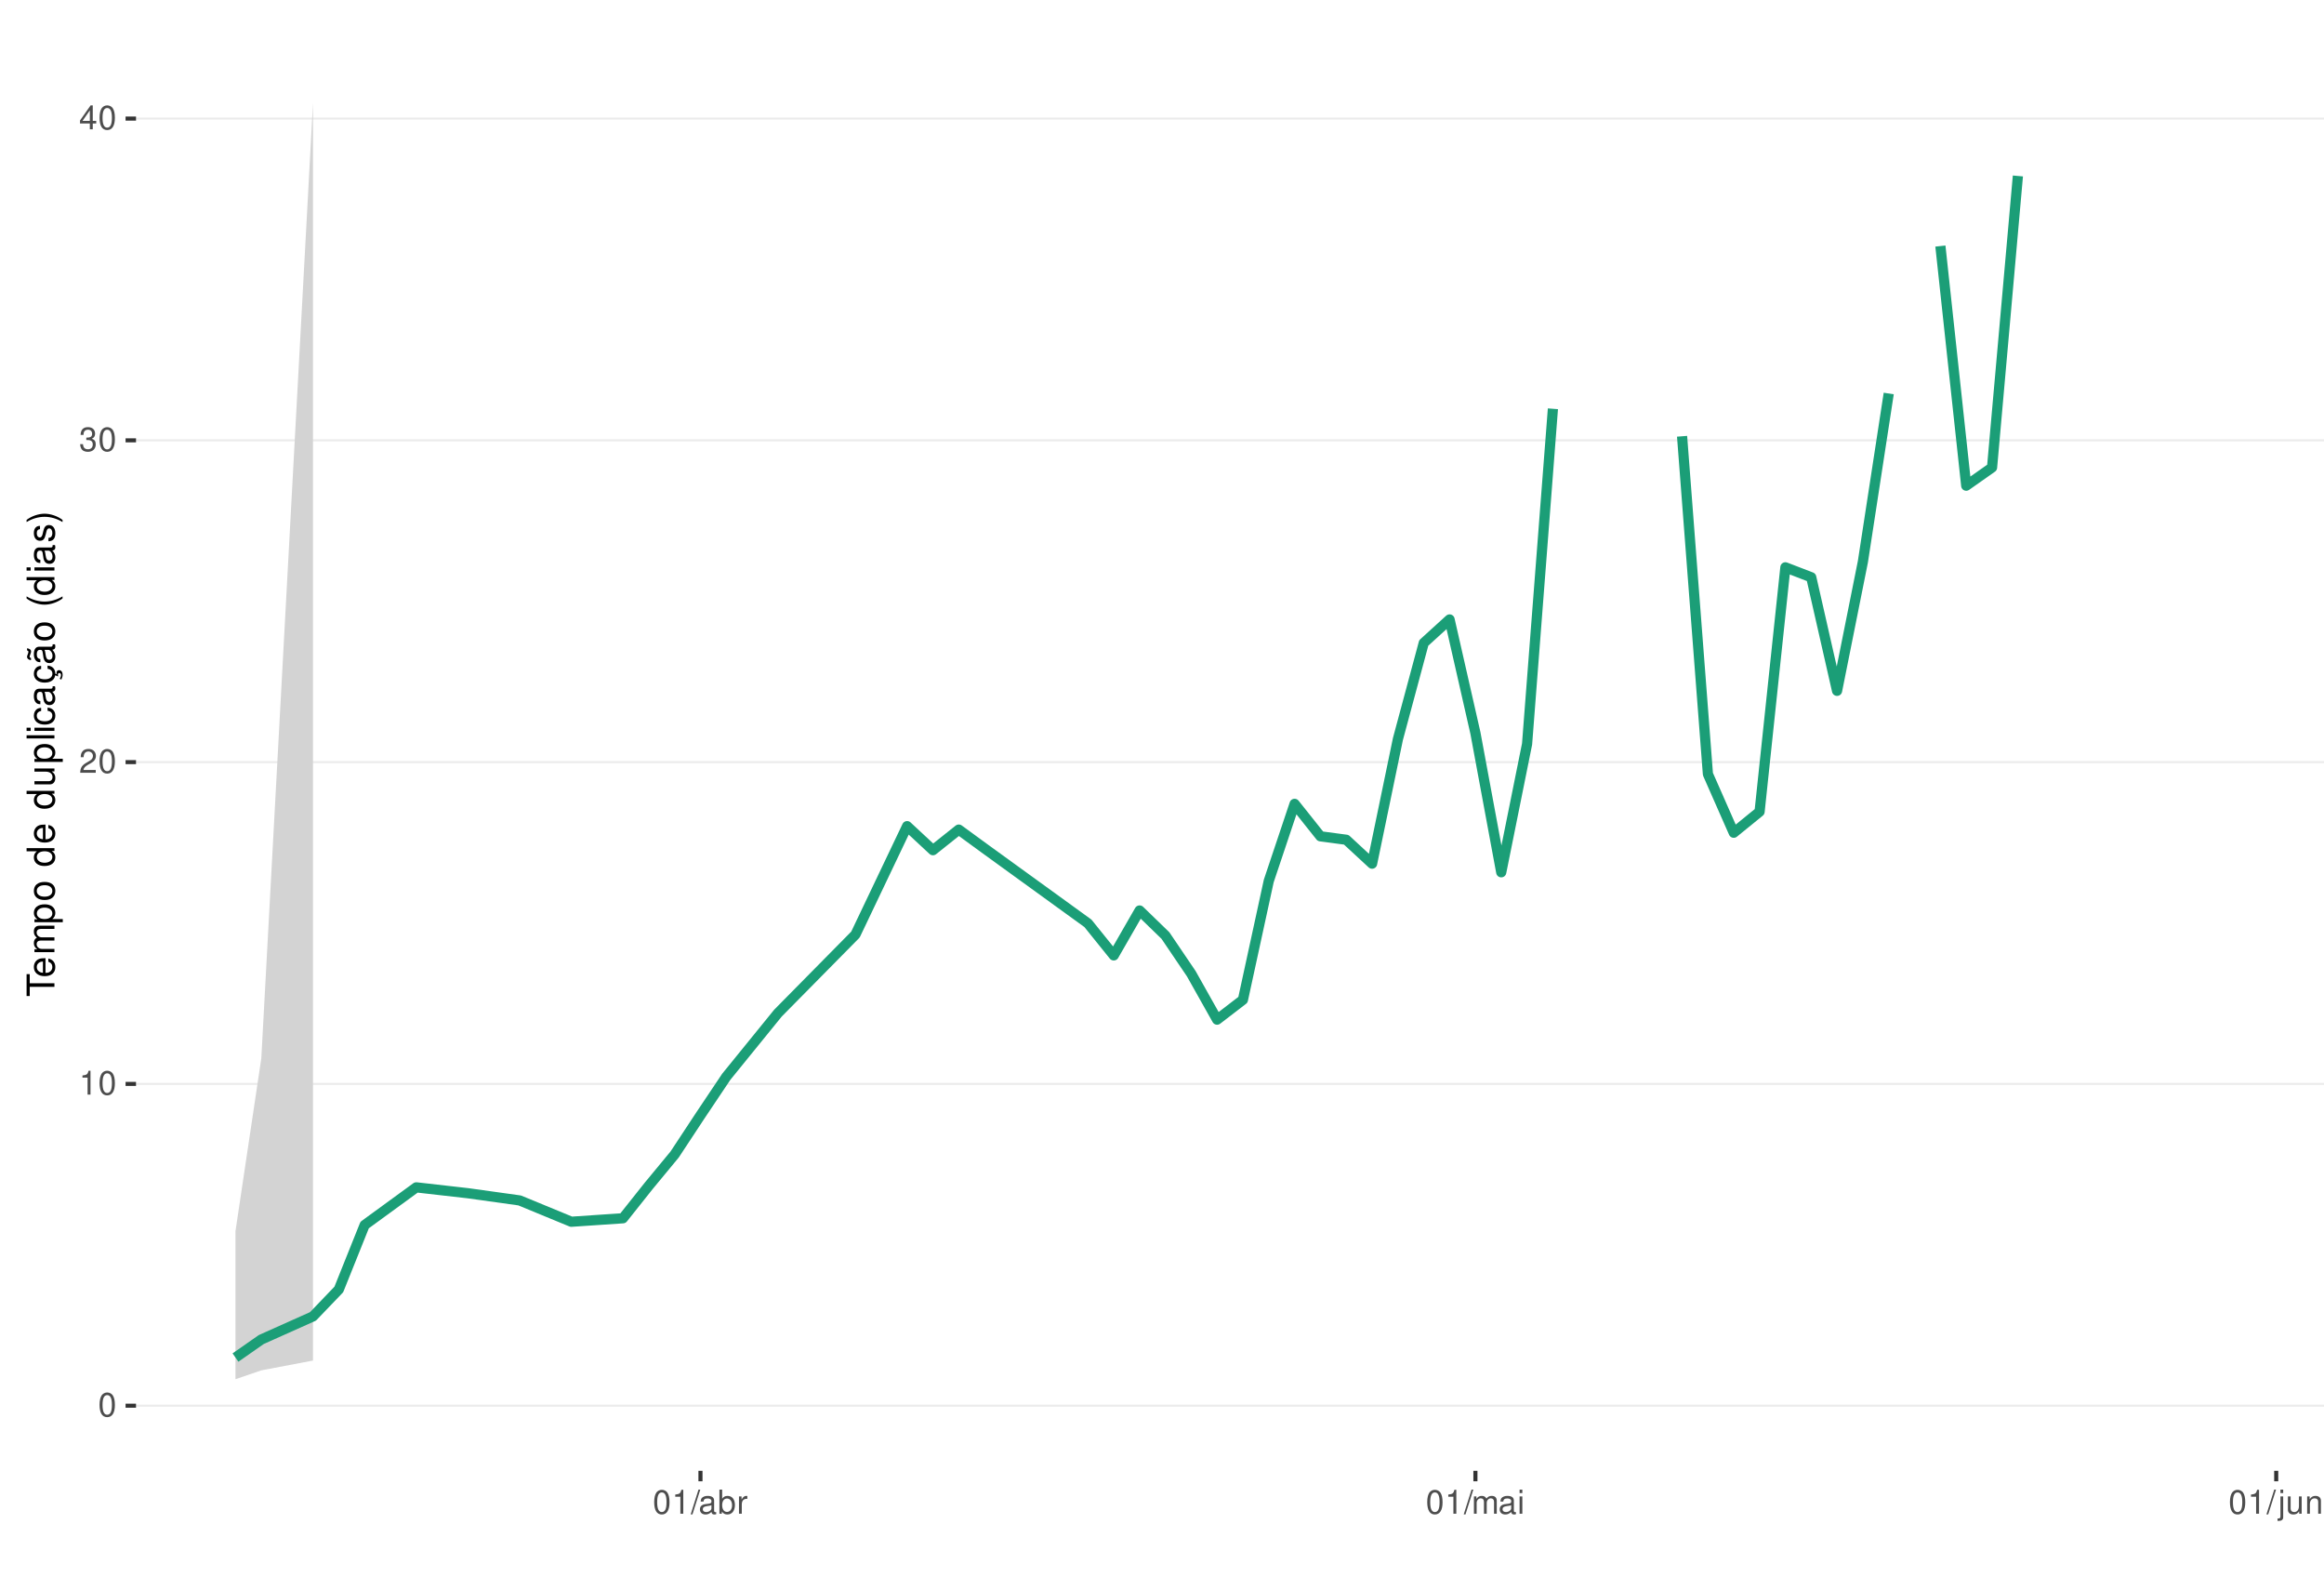
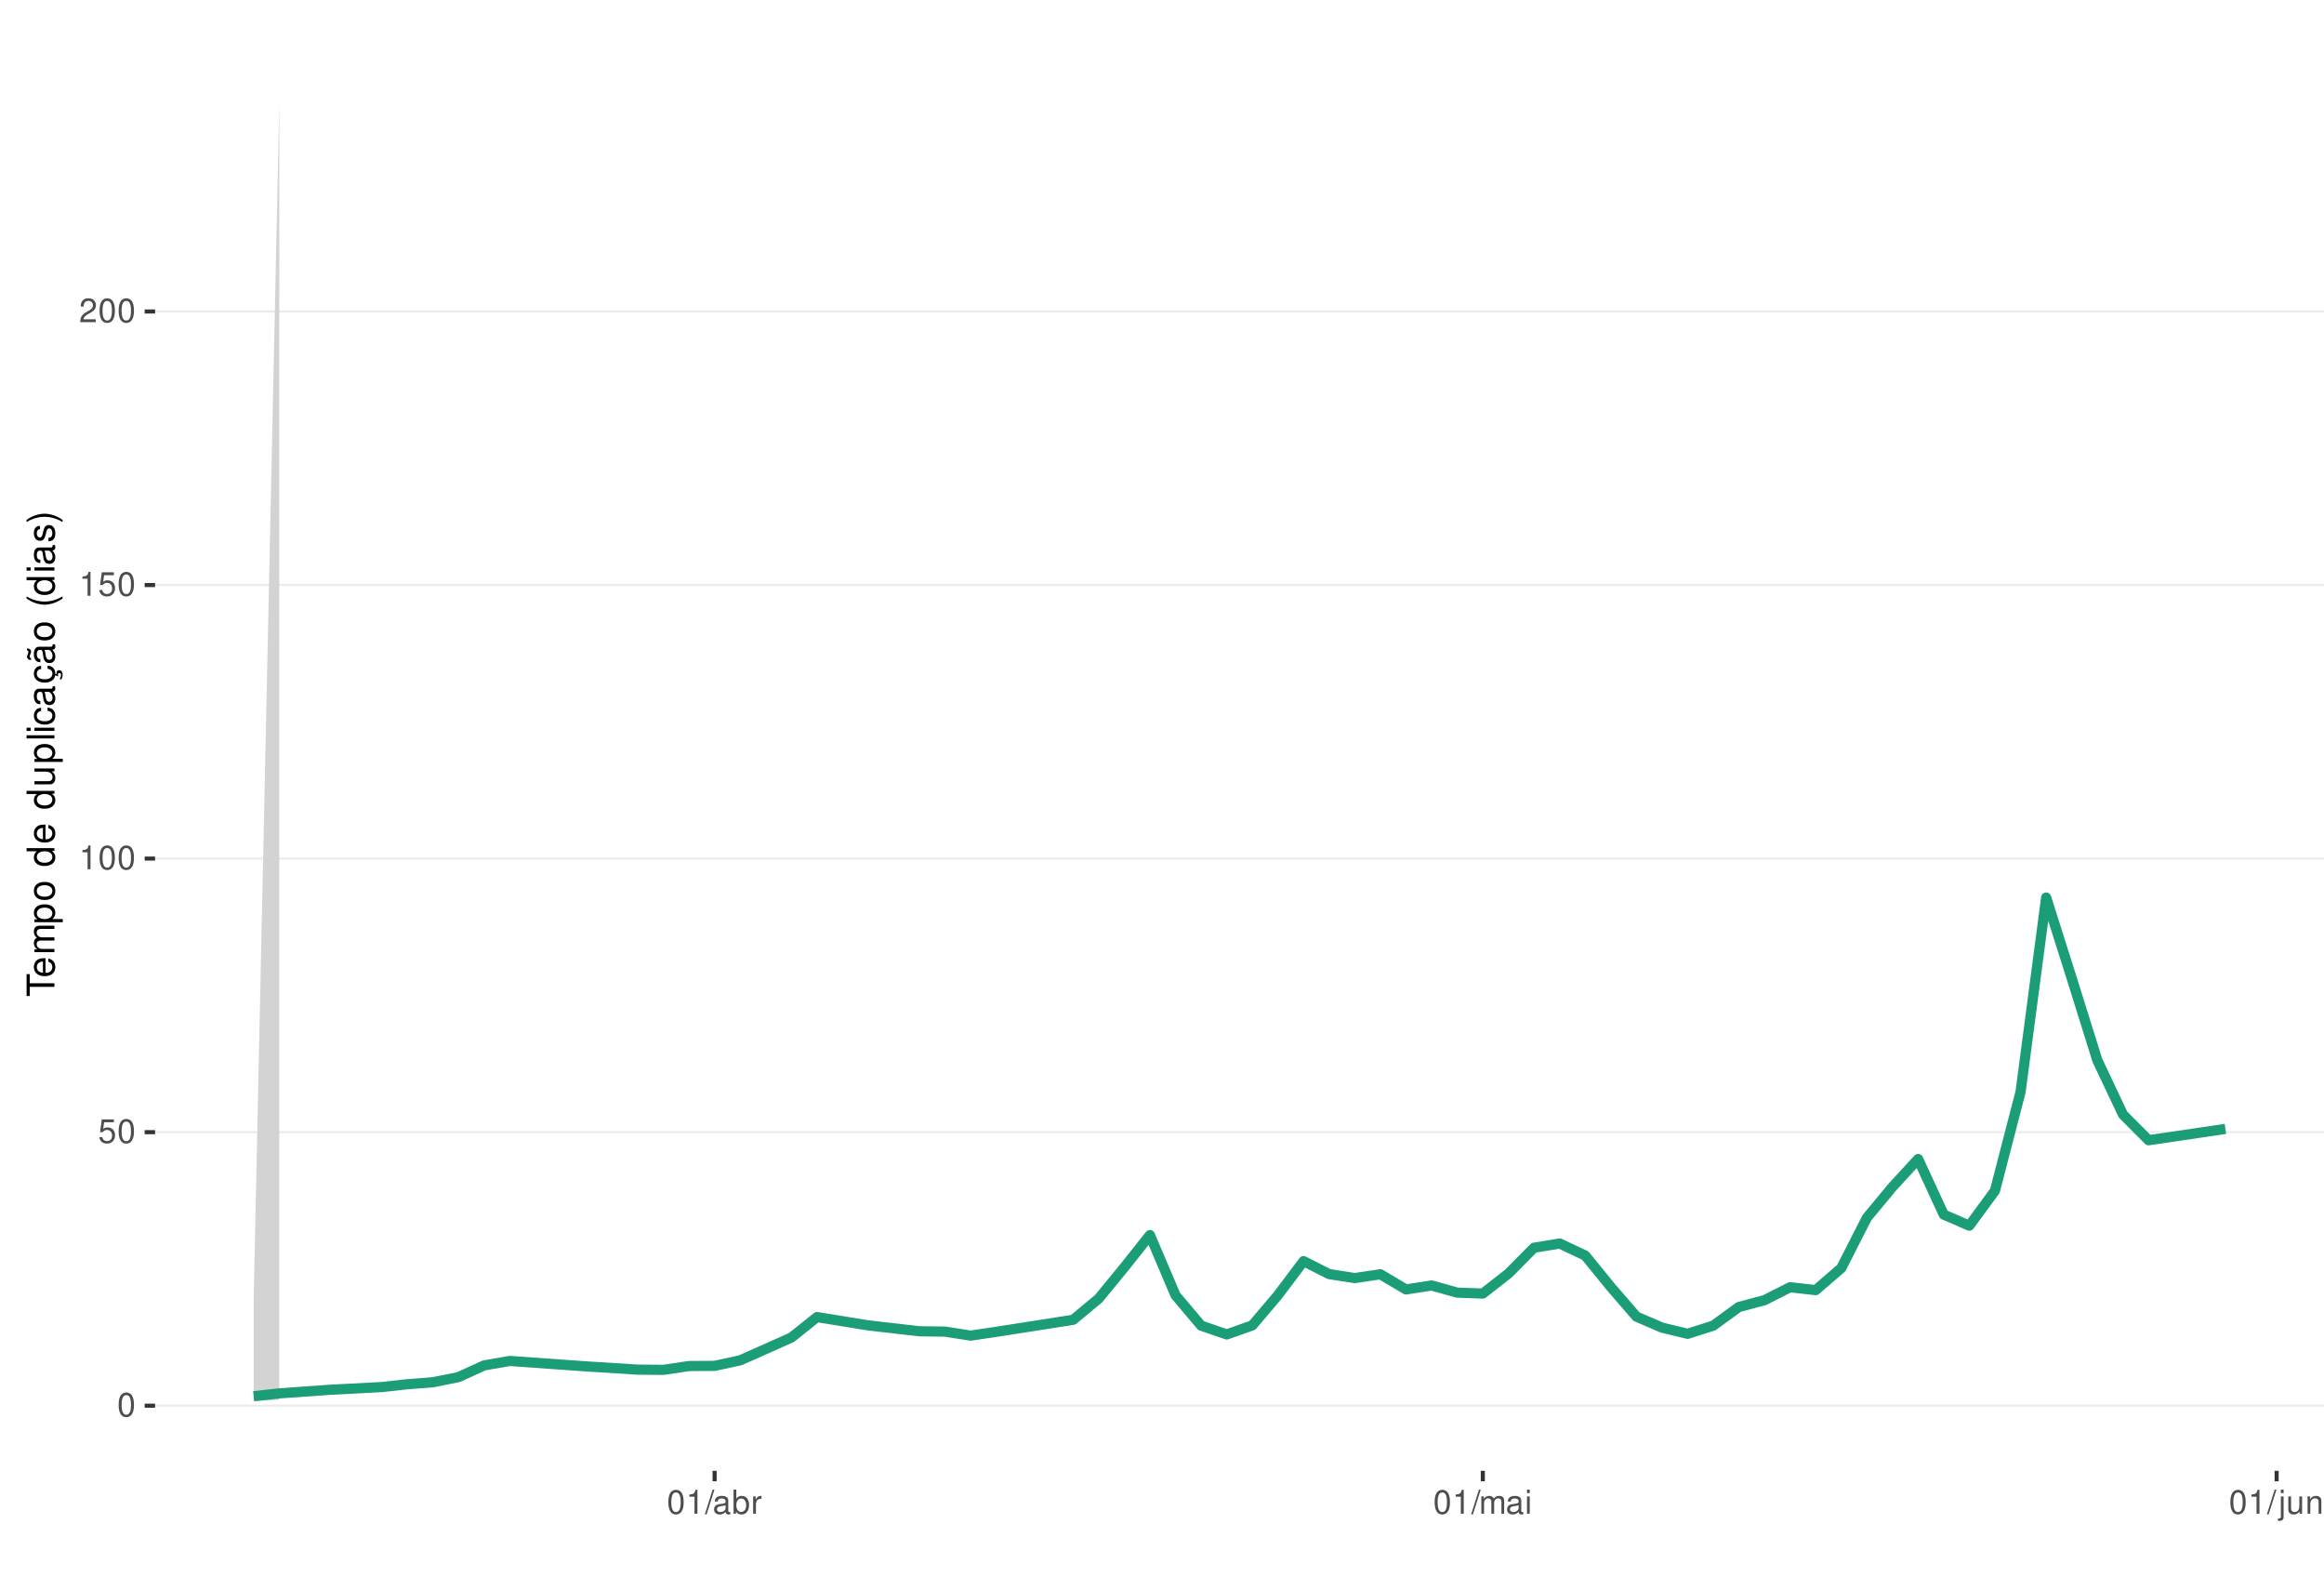
<svg xmlns="http://www.w3.org/2000/svg" xmlns:xlink="http://www.w3.org/1999/xlink" width="609pt" height="413pt" viewBox="0 0 609 413" version="1.1">
  <defs>
    <g>
      <symbol overflow="visible" id="glyph0-0">
        <path style="stroke:none;" d="" />
      </symbol>
      <symbol overflow="visible" id="glyph0-1">
        <path style="stroke:none;" d="M 2.375 -6.266 C 1.812 -6.266 1.297 -6 0.969 -5.578 C 0.578 -5.016 0.375 -4.188 0.375 -3.031 C 0.375 -0.922 1.062 0.203 2.375 0.203 C 3.672 0.203 4.391 -0.922 4.391 -2.984 C 4.391 -4.188 4.203 -5 3.797 -5.578 C 3.469 -6 2.953 -6.266 2.375 -6.266 Z M 2.375 -5.578 C 3.203 -5.578 3.609 -4.75 3.609 -3.047 C 3.609 -1.266 3.219 -0.438 2.359 -0.438 C 1.562 -0.438 1.156 -1.297 1.156 -3.016 C 1.156 -4.75 1.562 -5.578 2.375 -5.578 Z M 2.375 -5.578 " />
      </symbol>
      <symbol overflow="visible" id="glyph0-2">
+         <path style="stroke:none;" d="M 4.125 -6.141 L 0.953 -6.141 L 0.5 -2.797 L 1.188 -2.797 C 1.547 -3.219 1.844 -3.375 2.328 -3.375 C 3.156 -3.375 3.656 -2.797 3.656 -1.891 C 3.656 -1.016 3.156 -0.469 2.312 -0.469 C 1.656 -0.469 1.25 -0.812 1.062 -1.5 L 0.297 -1.5 C 0.406 -1 0.5 -0.766 0.672 -0.531 C 1.016 -0.062 1.641 0.203 2.344 0.203 C 3.578 0.203 4.438 -0.703 4.438 -2 C 4.438 -3.219 3.641 -4.047 2.453 -4.047 C 2.031 -4.047 1.672 -3.938 1.328 -3.672 L 1.562 -5.391 L 4.125 -5.391 Z M 4.125 -6.141 " />
+       </symbol>
+       <symbol overflow="visible" id="glyph0-3">
        <path style="stroke:none;" d="M 2.234 -4.453 L 2.234 0 L 3 0 L 3 -6.266 L 2.5 -6.266 C 2.234 -5.297 2.062 -5.172 0.891 -5.016 L 0.891 -4.453 Z M 2.234 -4.453 " />
      </symbol>
-       <symbol overflow="visible" id="glyph0-3">
+       <symbol overflow="visible" id="glyph0-4">
        <path style="stroke:none;" d="M 4.375 -0.75 L 1.156 -0.75 C 1.234 -1.266 1.5 -1.594 2.266 -2.062 L 3.125 -2.547 C 3.984 -3.016 4.422 -3.656 4.422 -4.438 C 4.422 -4.953 4.219 -5.438 3.859 -5.781 C 3.484 -6.109 3.031 -6.266 2.453 -6.266 C 1.672 -6.266 1.094 -5.984 0.766 -5.438 C 0.547 -5.109 0.453 -4.719 0.438 -4.094 L 1.188 -4.094 C 1.219 -4.516 1.266 -4.766 1.375 -4.984 C 1.578 -5.359 1.969 -5.594 2.438 -5.594 C 3.125 -5.594 3.641 -5.094 3.641 -4.422 C 3.641 -3.906 3.359 -3.484 2.812 -3.172 L 2.016 -2.703 C 0.734 -1.969 0.359 -1.375 0.297 -0.016 L 4.375 -0.016 Z M 4.375 -0.75 " />
      </symbol>
-       <symbol overflow="visible" id="glyph0-4">
-         <path style="stroke:none;" d="M 1.906 -2.875 L 2.328 -2.875 C 3.156 -2.875 3.594 -2.5 3.594 -1.734 C 3.594 -0.953 3.125 -0.469 2.344 -0.469 C 1.5 -0.469 1.094 -0.906 1.031 -1.812 L 0.281 -1.812 C 0.312 -1.312 0.391 -0.984 0.547 -0.703 C 0.859 -0.109 1.469 0.203 2.297 0.203 C 3.562 0.203 4.375 -0.562 4.375 -1.75 C 4.375 -2.547 4.078 -2.984 3.344 -3.234 C 3.906 -3.469 4.203 -3.906 4.203 -4.531 C 4.203 -5.609 3.5 -6.266 2.328 -6.266 C 1.094 -6.266 0.438 -5.562 0.406 -4.234 L 1.172 -4.234 C 1.172 -4.625 1.219 -4.844 1.312 -5.031 C 1.484 -5.391 1.859 -5.594 2.344 -5.594 C 3.016 -5.594 3.422 -5.188 3.422 -4.516 C 3.422 -4.062 3.266 -3.797 2.922 -3.656 C 2.719 -3.562 2.438 -3.531 1.906 -3.516 Z M 1.906 -2.875 " />
-       </symbol>
      <symbol overflow="visible" id="glyph0-5">
-         <path style="stroke:none;" d="M 2.828 -1.516 L 2.828 0 L 3.594 0 L 3.594 -1.516 L 4.5 -1.516 L 4.5 -2.203 L 3.594 -2.203 L 3.594 -6.266 L 3.031 -6.266 L 0.25 -2.312 L 0.25 -1.516 Z M 2.828 -2.203 L 0.906 -2.203 L 2.828 -4.953 Z M 2.828 -2.203 " />
+         <path style="stroke:none;" d="M 1.984 -6.312 L -0.062 0.172 L 0.406 0.172 L 2.453 -6.312 Z M 1.984 -6.312 " />
      </symbol>
      <symbol overflow="visible" id="glyph0-6">
-         <path style="stroke:none;" d="M 1.984 -6.312 L -0.062 0.172 L 0.406 0.172 L 2.453 -6.312 Z M 1.984 -6.312 " />
+         <path style="stroke:none;" d="M 4.625 -0.422 C 4.547 -0.406 4.516 -0.406 4.469 -0.406 C 4.219 -0.406 4.078 -0.531 4.078 -0.766 L 4.078 -3.422 C 4.078 -4.234 3.5 -4.672 2.375 -4.672 C 1.719 -4.672 1.188 -4.469 0.875 -4.141 C 0.672 -3.906 0.578 -3.641 0.562 -3.188 L 1.297 -3.188 C 1.344 -3.75 1.672 -4 2.359 -4 C 3.016 -4 3.375 -3.75 3.375 -3.328 L 3.375 -3.141 C 3.359 -2.828 3.203 -2.703 2.609 -2.625 C 1.594 -2.5 1.438 -2.469 1.156 -2.359 C 0.625 -2.125 0.359 -1.734 0.359 -1.141 C 0.359 -0.312 0.938 0.203 1.859 0.203 C 2.422 0.203 2.875 0 3.391 -0.469 C 3.438 0 3.672 0.203 4.141 0.203 C 4.297 0.203 4.391 0.188 4.625 0.125 Z M 3.375 -1.422 C 3.375 -1.188 3.297 -1.031 3.078 -0.844 C 2.781 -0.578 2.438 -0.438 2.016 -0.438 C 1.453 -0.438 1.109 -0.703 1.109 -1.156 C 1.109 -1.641 1.422 -1.875 2.203 -1.984 C 2.984 -2.094 3.125 -2.125 3.375 -2.234 Z M 3.375 -1.422 " />
      </symbol>
      <symbol overflow="visible" id="glyph0-7">
-         <path style="stroke:none;" d="M 4.625 -0.422 C 4.547 -0.406 4.516 -0.406 4.469 -0.406 C 4.219 -0.406 4.078 -0.531 4.078 -0.766 L 4.078 -3.422 C 4.078 -4.234 3.5 -4.672 2.375 -4.672 C 1.719 -4.672 1.188 -4.469 0.875 -4.141 C 0.672 -3.906 0.578 -3.641 0.562 -3.188 L 1.297 -3.188 C 1.344 -3.75 1.672 -4 2.359 -4 C 3.016 -4 3.375 -3.75 3.375 -3.328 L 3.375 -3.141 C 3.359 -2.828 3.203 -2.703 2.609 -2.625 C 1.594 -2.5 1.438 -2.469 1.156 -2.359 C 0.625 -2.125 0.359 -1.734 0.359 -1.141 C 0.359 -0.312 0.938 0.203 1.859 0.203 C 2.422 0.203 2.875 0 3.391 -0.469 C 3.438 0 3.672 0.203 4.141 0.203 C 4.297 0.203 4.391 0.188 4.625 0.125 Z M 3.375 -1.422 C 3.375 -1.188 3.297 -1.031 3.078 -0.844 C 2.781 -0.578 2.438 -0.438 2.016 -0.438 C 1.453 -0.438 1.109 -0.703 1.109 -1.156 C 1.109 -1.641 1.422 -1.875 2.203 -1.984 C 2.984 -2.094 3.125 -2.125 3.375 -2.234 Z M 3.375 -1.422 " />
+         <path style="stroke:none;" d="M 0.469 -6.312 L 0.469 0 L 1.109 0 L 1.109 -0.578 C 1.469 -0.047 1.922 0.203 2.547 0.203 C 3.75 0.203 4.531 -0.781 4.531 -2.281 C 4.531 -3.75 3.797 -4.672 2.594 -4.672 C 1.969 -4.672 1.531 -4.438 1.188 -3.922 L 1.188 -6.312 Z M 2.453 -3.984 C 3.25 -3.984 3.781 -3.297 3.781 -2.203 C 3.781 -1.172 3.234 -0.469 2.453 -0.469 C 1.672 -0.469 1.188 -1.172 1.188 -2.234 C 1.188 -3.297 1.672 -3.984 2.453 -3.984 Z M 2.453 -3.984 " />
      </symbol>
      <symbol overflow="visible" id="glyph0-8">
-         <path style="stroke:none;" d="M 0.469 -6.312 L 0.469 0 L 1.109 0 L 1.109 -0.578 C 1.469 -0.047 1.922 0.203 2.547 0.203 C 3.75 0.203 4.531 -0.781 4.531 -2.281 C 4.531 -3.75 3.797 -4.672 2.594 -4.672 C 1.969 -4.672 1.531 -4.438 1.188 -3.922 L 1.188 -6.312 Z M 2.453 -3.984 C 3.25 -3.984 3.781 -3.297 3.781 -2.203 C 3.781 -1.172 3.234 -0.469 2.453 -0.469 C 1.672 -0.469 1.188 -1.172 1.188 -2.234 C 1.188 -3.297 1.672 -3.984 2.453 -3.984 Z M 2.453 -3.984 " />
+         <path style="stroke:none;" d="M 0.594 -4.531 L 0.594 0 L 1.328 0 L 1.328 -2.359 C 1.328 -3.438 1.781 -3.938 2.781 -3.906 L 2.781 -4.641 C 2.656 -4.656 2.594 -4.672 2.5 -4.672 C 2.031 -4.672 1.672 -4.391 1.266 -3.719 L 1.266 -4.531 Z M 0.594 -4.531 " />
      </symbol>
      <symbol overflow="visible" id="glyph0-9">
-         <path style="stroke:none;" d="M 0.594 -4.531 L 0.594 0 L 1.328 0 L 1.328 -2.359 C 1.328 -3.438 1.781 -3.938 2.781 -3.906 L 2.781 -4.641 C 2.656 -4.656 2.594 -4.672 2.5 -4.672 C 2.031 -4.672 1.672 -4.391 1.266 -3.719 L 1.266 -4.531 Z M 0.594 -4.531 " />
+         <path style="stroke:none;" d="M 0.609 -4.531 L 0.609 0 L 1.328 0 L 1.328 -2.844 C 1.328 -3.5 1.812 -4.031 2.391 -4.031 C 2.938 -4.031 3.234 -3.703 3.234 -3.125 L 3.234 0 L 3.969 0 L 3.969 -2.844 C 3.969 -3.5 4.438 -4.031 5.031 -4.031 C 5.562 -4.031 5.875 -3.703 5.875 -3.125 L 5.875 0 L 6.594 0 L 6.594 -3.406 C 6.594 -4.219 6.125 -4.672 5.281 -4.672 C 4.672 -4.672 4.312 -4.484 3.891 -3.969 C 3.625 -4.453 3.25 -4.672 2.672 -4.672 C 2.062 -4.672 1.656 -4.438 1.266 -3.891 L 1.266 -4.531 Z M 0.609 -4.531 " />
      </symbol>
      <symbol overflow="visible" id="glyph0-10">
-         <path style="stroke:none;" d="M 0.609 -4.531 L 0.609 0 L 1.328 0 L 1.328 -2.844 C 1.328 -3.5 1.812 -4.031 2.391 -4.031 C 2.938 -4.031 3.234 -3.703 3.234 -3.125 L 3.234 0 L 3.969 0 L 3.969 -2.844 C 3.969 -3.5 4.438 -4.031 5.031 -4.031 C 5.562 -4.031 5.875 -3.703 5.875 -3.125 L 5.875 0 L 6.594 0 L 6.594 -3.406 C 6.594 -4.219 6.125 -4.672 5.281 -4.672 C 4.672 -4.672 4.312 -4.484 3.891 -3.969 C 3.625 -4.453 3.25 -4.672 2.672 -4.672 C 2.062 -4.672 1.656 -4.438 1.266 -3.891 L 1.266 -4.531 Z M 0.609 -4.531 " />
+         <path style="stroke:none;" d="M 1.297 -4.531 L 0.578 -4.531 L 0.578 0 L 1.297 0 Z M 1.297 -6.312 L 0.578 -6.312 L 0.578 -5.406 L 1.297 -5.406 Z M 1.297 -6.312 " />
      </symbol>
      <symbol overflow="visible" id="glyph0-11">
-         <path style="stroke:none;" d="M 1.297 -4.531 L 0.578 -4.531 L 0.578 0 L 1.297 0 Z M 1.297 -6.312 L 0.578 -6.312 L 0.578 -5.406 L 1.297 -5.406 Z M 1.297 -6.312 " />
+         <path style="stroke:none;" d="M 0.609 -4.531 L 0.609 0.656 C 0.609 1.109 0.469 1.25 0.016 1.25 C -0.031 1.25 -0.062 1.25 -0.156 1.25 L -0.156 1.859 C -0.062 1.875 -0.031 1.891 0.094 1.891 C 0.906 1.891 1.328 1.562 1.328 0.938 L 1.328 -4.531 Z M 1.328 -6.312 L 0.609 -6.312 L 0.609 -5.406 L 1.328 -5.406 Z M 1.328 -6.312 " />
      </symbol>
      <symbol overflow="visible" id="glyph0-12">
-         <path style="stroke:none;" d="M 0.609 -4.531 L 0.609 0.656 C 0.609 1.109 0.469 1.25 0.016 1.25 C -0.031 1.25 -0.062 1.25 -0.156 1.25 L -0.156 1.859 C -0.062 1.875 -0.031 1.891 0.094 1.891 C 0.906 1.891 1.328 1.562 1.328 0.938 L 1.328 -4.531 Z M 1.328 -6.312 L 0.609 -6.312 L 0.609 -5.406 L 1.328 -5.406 Z M 1.328 -6.312 " />
+         <path style="stroke:none;" d="M 4.172 0 L 4.172 -4.531 L 3.453 -4.531 L 3.453 -1.969 C 3.453 -1.031 2.969 -0.438 2.219 -0.438 C 1.641 -0.438 1.281 -0.781 1.281 -1.328 L 1.281 -4.531 L 0.562 -4.531 L 0.562 -1.031 C 0.562 -0.281 1.125 0.203 2.016 0.203 C 2.672 0.203 3.094 -0.031 3.516 -0.625 L 3.516 0 Z M 4.172 0 " />
      </symbol>
      <symbol overflow="visible" id="glyph0-13">
-         <path style="stroke:none;" d="M 4.172 0 L 4.172 -4.531 L 3.453 -4.531 L 3.453 -1.969 C 3.453 -1.031 2.969 -0.438 2.219 -0.438 C 1.641 -0.438 1.281 -0.781 1.281 -1.328 L 1.281 -4.531 L 0.562 -4.531 L 0.562 -1.031 C 0.562 -0.281 1.125 0.203 2.016 0.203 C 2.672 0.203 3.094 -0.031 3.516 -0.625 L 3.516 0 Z M 4.172 0 " />
-       </symbol>
-       <symbol overflow="visible" id="glyph0-14">
        <path style="stroke:none;" d="M 0.609 -4.531 L 0.609 0 L 1.328 0 L 1.328 -2.5 C 1.328 -3.422 1.812 -4.031 2.562 -4.031 C 3.141 -4.031 3.5 -3.688 3.5 -3.141 L 3.5 0 L 4.219 0 L 4.219 -3.422 C 4.219 -4.188 3.656 -4.672 2.781 -4.672 C 2.109 -4.672 1.672 -4.406 1.266 -3.781 L 1.266 -4.531 Z M 0.609 -4.531 " />
      </symbol>
      <symbol overflow="visible" id="glyph1-0">
        <path style="stroke:none;" d="" />
      </symbol>
      <symbol overflow="visible" id="glyph1-1">
        <path style="stroke:none;" d="M -6.469 -3.547 L -6.469 -5.938 L -7.297 -5.938 L -7.297 -0.203 L -6.469 -0.203 L -6.469 -2.609 L 0 -2.609 L 0 -3.547 Z M -6.469 -3.547 " />
      </symbol>
      <symbol overflow="visible" id="glyph1-2">
        <path style="stroke:none;" d="M -2.344 -5.125 C -3.141 -5.125 -3.625 -5.062 -4.016 -4.922 C -4.875 -4.578 -5.391 -3.781 -5.391 -2.797 C -5.391 -1.344 -4.281 -0.406 -2.547 -0.406 C -0.812 -0.406 0.234 -1.297 0.234 -2.781 C 0.234 -3.984 -0.453 -4.812 -1.594 -5.016 L -1.594 -4.188 C -0.906 -3.953 -0.547 -3.484 -0.547 -2.812 C -0.547 -2.281 -0.781 -1.828 -1.219 -1.547 C -1.516 -1.344 -1.812 -1.281 -2.344 -1.266 Z M -3.016 -1.297 C -3.984 -1.359 -4.625 -1.953 -4.625 -2.797 C -4.625 -3.641 -3.953 -4.234 -3.016 -4.234 Z M -3.016 -1.297 " />
      </symbol>
      <symbol overflow="visible" id="glyph1-3">
        <path style="stroke:none;" d="M -5.234 -0.703 L 0 -0.703 L 0 -1.547 L -3.297 -1.547 C -4.047 -1.547 -4.656 -2.094 -4.656 -2.766 C -4.656 -3.391 -4.281 -3.734 -3.609 -3.734 L 0 -3.734 L 0 -4.578 L -3.297 -4.578 C -4.047 -4.578 -4.656 -5.125 -4.656 -5.812 C -4.656 -6.422 -4.266 -6.781 -3.609 -6.781 L 0 -6.781 L 0 -7.625 L -3.938 -7.625 C -4.875 -7.625 -5.391 -7.078 -5.391 -6.094 C -5.391 -5.406 -5.188 -4.984 -4.594 -4.484 C -5.156 -4.188 -5.391 -3.766 -5.391 -3.078 C -5.391 -2.375 -5.125 -1.906 -4.5 -1.469 L -5.234 -1.469 Z M -5.234 -0.703 " />
      </symbol>
      <symbol overflow="visible" id="glyph1-4">
        <path style="stroke:none;" d="M 2.188 -0.547 L 2.188 -1.375 L -0.547 -1.375 C -0.016 -1.812 0.234 -2.312 0.234 -2.984 C 0.234 -4.344 -0.859 -5.234 -2.531 -5.234 C -4.297 -5.234 -5.391 -4.375 -5.391 -2.984 C -5.391 -2.266 -5.062 -1.703 -4.453 -1.312 L -5.234 -1.312 L -5.234 -0.547 Z M -4.609 -2.844 C -4.609 -3.766 -3.797 -4.359 -2.547 -4.359 C -1.359 -4.359 -0.547 -3.75 -0.547 -2.844 C -0.547 -1.953 -1.344 -1.375 -2.578 -1.375 C -3.812 -1.375 -4.609 -1.953 -4.609 -2.844 Z M -4.609 -2.844 " />
      </symbol>
      <symbol overflow="visible" id="glyph1-5">
        <path style="stroke:none;" d="M -5.391 -2.719 C -5.391 -1.234 -4.344 -0.359 -2.578 -0.359 C -0.812 -0.359 0.234 -1.234 0.234 -2.734 C 0.234 -4.203 -0.812 -5.094 -2.547 -5.094 C -4.359 -5.094 -5.391 -4.234 -5.391 -2.719 Z M -4.625 -2.734 C -4.625 -3.672 -3.844 -4.234 -2.547 -4.234 C -1.312 -4.234 -0.547 -3.656 -0.547 -2.734 C -0.547 -1.797 -1.312 -1.234 -2.578 -1.234 C -3.844 -1.234 -4.625 -1.797 -4.625 -2.734 Z M -4.625 -2.734 " />
      </symbol>
      <symbol overflow="visible" id="glyph1-6">
        <path style="stroke:none;" d="" />
      </symbol>
      <symbol overflow="visible" id="glyph1-7">
        <path style="stroke:none;" d="M -7.297 -4.953 L -7.297 -4.125 L -4.578 -4.125 C -5.109 -3.766 -5.391 -3.203 -5.391 -2.516 C -5.391 -1.156 -4.297 -0.266 -2.625 -0.266 C -0.859 -0.266 0.234 -1.125 0.234 -2.547 C 0.234 -3.266 -0.047 -3.766 -0.688 -4.203 L 0 -4.203 L 0 -4.953 Z M -4.609 -2.656 C -4.609 -3.547 -3.812 -4.125 -2.562 -4.125 C -1.344 -4.125 -0.547 -3.547 -0.547 -2.656 C -0.547 -1.734 -1.359 -1.125 -2.578 -1.125 C -3.797 -1.125 -4.609 -1.734 -4.609 -2.656 Z M -4.609 -2.656 " />
      </symbol>
      <symbol overflow="visible" id="glyph1-8">
        <path style="stroke:none;" d="M 0 -4.812 L -5.234 -4.812 L -5.234 -3.984 L -2.266 -3.984 C -1.203 -3.984 -0.5 -3.438 -0.5 -2.562 C -0.5 -1.906 -0.906 -1.484 -1.531 -1.484 L -5.234 -1.484 L -5.234 -0.656 L -1.203 -0.656 C -0.328 -0.656 0.234 -1.297 0.234 -2.312 C 0.234 -3.094 -0.047 -3.578 -0.734 -4.062 L 0 -4.062 Z M 0 -4.812 " />
      </symbol>
      <symbol overflow="visible" id="glyph1-9">
        <path style="stroke:none;" d="M -7.297 -1.516 L -7.297 -0.688 L 0 -0.688 L 0 -1.516 Z M -7.297 -1.516 " />
      </symbol>
      <symbol overflow="visible" id="glyph1-10">
        <path style="stroke:none;" d="M -5.234 -1.5 L -5.234 -0.672 L 0 -0.672 L 0 -1.5 Z M -7.297 -1.5 L -7.297 -0.656 L -6.234 -0.656 L -6.234 -1.5 Z M -7.297 -1.5 " />
      </symbol>
      <symbol overflow="visible" id="glyph1-11">
        <path style="stroke:none;" d="M -3.484 -4.703 C -3.984 -4.672 -4.312 -4.562 -4.609 -4.359 C -5.094 -4 -5.391 -3.375 -5.391 -2.641 C -5.391 -1.219 -4.266 -0.312 -2.531 -0.312 C -0.844 -0.312 0.234 -1.203 0.234 -2.625 C 0.234 -3.875 -0.516 -4.672 -1.797 -4.766 L -1.797 -3.938 C -0.953 -3.797 -0.547 -3.359 -0.547 -2.656 C -0.547 -1.734 -1.297 -1.188 -2.531 -1.188 C -3.844 -1.188 -4.625 -1.719 -4.625 -2.625 C -4.625 -3.328 -4.203 -3.766 -3.484 -3.875 Z M -3.484 -4.703 " />
      </symbol>
      <symbol overflow="visible" id="glyph1-12">
        <path style="stroke:none;" d="M -0.484 -5.344 C -0.469 -5.266 -0.469 -5.219 -0.469 -5.172 C -0.469 -4.875 -0.625 -4.719 -0.875 -4.719 L -3.953 -4.719 C -4.891 -4.719 -5.391 -4.047 -5.391 -2.75 C -5.391 -1.984 -5.172 -1.375 -4.781 -1.016 C -4.516 -0.766 -4.203 -0.672 -3.688 -0.656 L -3.688 -1.484 C -4.328 -1.562 -4.625 -1.938 -4.625 -2.719 C -4.625 -3.484 -4.344 -3.891 -3.844 -3.891 L -3.625 -3.891 C -3.266 -3.875 -3.125 -3.703 -3.047 -3.016 C -2.891 -1.844 -2.844 -1.656 -2.719 -1.344 C -2.453 -0.734 -2 -0.422 -1.312 -0.422 C -0.375 -0.422 0.234 -1.078 0.234 -2.141 C 0.234 -2.797 0 -3.328 -0.547 -3.922 C 0 -3.984 0.234 -4.234 0.234 -4.781 C 0.234 -4.953 0.203 -5.062 0.141 -5.344 Z M -1.656 -3.891 C -1.375 -3.891 -1.203 -3.812 -0.969 -3.562 C -0.656 -3.219 -0.5 -2.812 -0.5 -2.312 C -0.5 -1.672 -0.812 -1.297 -1.344 -1.297 C -1.891 -1.297 -2.172 -1.656 -2.297 -2.547 C -2.422 -3.438 -2.453 -3.609 -2.594 -3.891 Z M -1.656 -3.891 " />
      </symbol>
      <symbol overflow="visible" id="glyph1-13">
        <path style="stroke:none;" d="M 0.234 -2.641 C 0.234 -3.875 -0.547 -4.703 -1.797 -4.766 L -1.797 -3.938 C -0.953 -3.797 -0.531 -3.359 -0.531 -2.656 C -0.531 -1.734 -1.281 -1.188 -2.516 -1.188 C -3.844 -1.188 -4.625 -1.719 -4.625 -2.625 C -4.625 -3.328 -4.203 -3.766 -3.484 -3.875 L -3.484 -4.703 C -3.984 -4.672 -4.312 -4.562 -4.609 -4.359 C -5.094 -4 -5.391 -3.375 -5.391 -2.641 C -5.391 -1.219 -4.266 -0.312 -2.531 -0.312 C -1.469 -0.312 -0.625 -0.672 -0.156 -1.312 C 0.047 -1.594 0.125 -1.812 0.203 -2.25 L 0.922 -1.938 L 0.984 -2.062 C 0.938 -2.188 0.906 -2.25 0.906 -2.375 C 0.906 -2.656 1.047 -2.828 1.281 -2.828 C 1.547 -2.828 1.734 -2.594 1.734 -2.297 C 1.734 -2.031 1.672 -1.844 1.438 -1.406 L 1.406 -1.312 L 1.812 -1.094 C 2.078 -1.75 2.141 -1.953 2.141 -2.344 C 2.141 -3.109 1.781 -3.578 1.203 -3.578 C 0.781 -3.578 0.547 -3.297 0.547 -2.797 C 0.547 -2.703 0.547 -2.641 0.562 -2.516 Z M 0.234 -2.641 " />
      </symbol>
      <symbol overflow="visible" id="glyph1-14">
        <path style="stroke:none;" d="M -0.484 -5.344 C -0.469 -5.266 -0.469 -5.219 -0.469 -5.172 C -0.469 -4.875 -0.625 -4.719 -0.875 -4.719 L -3.953 -4.719 C -4.891 -4.719 -5.391 -4.047 -5.391 -2.75 C -5.391 -1.984 -5.172 -1.375 -4.781 -1.016 C -4.516 -0.766 -4.203 -0.672 -3.688 -0.656 L -3.688 -1.484 C -4.328 -1.562 -4.625 -1.938 -4.625 -2.719 C -4.625 -3.484 -4.344 -3.891 -3.844 -3.891 L -3.625 -3.891 C -3.266 -3.875 -3.125 -3.703 -3.047 -3.016 C -2.891 -1.844 -2.844 -1.656 -2.719 -1.344 C -2.453 -0.734 -2 -0.422 -1.312 -0.422 C -0.375 -0.422 0.234 -1.078 0.234 -2.141 C 0.234 -2.797 0 -3.328 -0.547 -3.922 C 0 -3.984 0.234 -4.234 0.234 -4.781 C 0.234 -4.953 0.203 -5.062 0.141 -5.344 Z M -1.656 -3.891 C -1.375 -3.891 -1.203 -3.812 -0.969 -3.562 C -0.656 -3.219 -0.5 -2.812 -0.5 -2.312 C -0.5 -1.672 -0.812 -1.297 -1.344 -1.297 C -1.891 -1.297 -2.172 -1.656 -2.297 -2.547 C -2.422 -3.438 -2.453 -3.609 -2.594 -3.891 Z M -7.172 -3.75 C -6.922 -3.672 -6.812 -3.547 -6.812 -3.375 C -6.812 -3.25 -6.875 -2.984 -6.984 -2.734 C -7.156 -2.312 -7.172 -2.25 -7.172 -2.047 C -7.172 -1.594 -6.797 -1.297 -6.141 -1.188 L -6.141 -1.766 C -6.375 -1.812 -6.5 -1.938 -6.5 -2.094 C -6.5 -2.203 -6.469 -2.344 -6.375 -2.578 C -6.156 -3.156 -6.125 -3.234 -6.125 -3.438 C -6.125 -3.922 -6.484 -4.219 -7.172 -4.312 Z M -7.172 -3.75 " />
      </symbol>
      <symbol overflow="visible" id="glyph1-15">
        <path style="stroke:none;" d="M -7.297 -2.359 C -5.984 -1.359 -4.156 -0.734 -2.594 -0.734 C -1.016 -0.734 0.812 -1.359 2.125 -2.359 L 2.125 -2.906 C 0.688 -2.031 -0.984 -1.547 -2.594 -1.547 C -4.188 -1.547 -5.875 -2.031 -7.297 -2.906 Z M -7.297 -2.359 " />
      </symbol>
      <symbol overflow="visible" id="glyph1-16">
        <path style="stroke:none;" d="M -3.781 -4.375 C -4.812 -4.375 -5.391 -3.688 -5.391 -2.484 C -5.391 -1.266 -4.766 -0.469 -3.797 -0.469 C -2.969 -0.469 -2.578 -0.891 -2.281 -2.125 L -2.094 -2.906 C -1.953 -3.484 -1.734 -3.719 -1.375 -3.719 C -0.875 -3.719 -0.547 -3.234 -0.547 -2.5 C -0.547 -2.047 -0.672 -1.672 -0.891 -1.453 C -1.047 -1.328 -1.188 -1.266 -1.562 -1.219 L -1.562 -0.344 C -0.344 -0.375 0.234 -1.062 0.234 -2.438 C 0.234 -3.75 -0.422 -4.594 -1.438 -4.594 C -2.203 -4.594 -2.641 -4.156 -2.891 -3.109 L -3.078 -2.312 C -3.234 -1.625 -3.453 -1.344 -3.828 -1.344 C -4.312 -1.344 -4.625 -1.766 -4.625 -2.453 C -4.625 -3.125 -4.328 -3.484 -3.781 -3.5 Z M -3.781 -4.375 " />
      </symbol>
      <symbol overflow="visible" id="glyph1-17">
        <path style="stroke:none;" d="M 2.125 -0.938 C 0.812 -1.938 -1.016 -2.562 -2.578 -2.562 C -4.156 -2.562 -5.984 -1.938 -7.297 -0.938 L -7.297 -0.375 C -5.859 -1.266 -4.188 -1.75 -2.578 -1.75 C -0.984 -1.75 0.703 -1.266 2.125 -0.375 Z M 2.125 -0.938 " />
      </symbol>
    </g>
    <clipPath id="clip1">
-       <path d="M 35.645 9.961 L 609 9.961 L 609 385.328 L 35.645 385.328 Z M 35.645 9.961 " />
+       <path d="M 40.645 9.961 L 609 9.961 L 609 385.328 L 40.645 385.328 Z M 40.645 9.961 " />
    </clipPath>
    <clipPath id="clip2">
-       <path d="M 35.645 368 L 609 368 L 609 369 L 35.645 369 Z M 35.645 368 " />
+       <path d="M 40.645 368 L 609 368 L 609 369 L 40.645 369 Z M 40.645 368 " />
    </clipPath>
    <clipPath id="clip3">
-       <path d="M 35.645 283 L 609 283 L 609 285 L 35.645 285 Z M 35.645 283 " />
+       <path d="M 40.645 296 L 609 296 L 609 297 L 40.645 297 Z M 40.645 296 " />
    </clipPath>
    <clipPath id="clip4">
-       <path d="M 35.645 199 L 609 199 L 609 200 L 35.645 200 Z M 35.645 199 " />
+       <path d="M 40.645 224 L 609 224 L 609 226 L 40.645 226 Z M 40.645 224 " />
    </clipPath>
    <clipPath id="clip5">
-       <path d="M 35.645 115 L 609 115 L 609 116 L 35.645 116 Z M 35.645 115 " />
+       <path d="M 40.645 153 L 609 153 L 609 154 L 40.645 154 Z M 40.645 153 " />
    </clipPath>
    <clipPath id="clip6">
-       <path d="M 35.645 30 L 609 30 L 609 32 L 35.645 32 Z M 35.645 30 " />
+       <path d="M 40.645 81 L 609 81 L 609 82 L 40.645 82 Z M 40.645 81 " />
    </clipPath>
  </defs>
  <g id="surface84">
    <rect x="0" y="0" width="609" height="413" style="fill:rgb(100%,100%,100%);fill-opacity:1;stroke:none;" />
    <rect x="0" y="0" width="609" height="413" style="fill:rgb(100%,100%,100%);fill-opacity:1;stroke:none;" />
    <path style="fill:none;stroke-width:1.067;stroke-linecap:round;stroke-linejoin:round;stroke:rgb(100%,100%,100%);stroke-opacity:1;stroke-miterlimit:10;" d="M 0 413 L 609 413 L 609 0 L 0 0 Z M 0 413 " />
    <g clip-path="url(#clip1)" clip-rule="nonzero">
-       <path style=" stroke:none;fill-rule:nonzero;fill:rgb(100%,100%,100%);fill-opacity:1;" d="M 35.645 385.328 L 609 385.328 L 609 9.961 L 35.645 9.961 Z M 35.645 385.328 " />
+       <path style=" stroke:none;fill-rule:nonzero;fill:rgb(100%,100%,100%);fill-opacity:1;" d="M 40.645 385.328 L 609 385.328 L 609 9.961 L 40.645 9.961 Z M 40.645 385.328 " />
    </g>
    <g clip-path="url(#clip2)" clip-rule="nonzero">
-       <path style="fill:none;stroke-width:0.533;stroke-linecap:butt;stroke-linejoin:round;stroke:rgb(92.157%,92.157%,92.157%);stroke-opacity:1;stroke-miterlimit:10;" d="M 35.645 368.266 L 609 368.266 " />
+       <path style="fill:none;stroke-width:0.533;stroke-linecap:butt;stroke-linejoin:round;stroke:rgb(92.157%,92.157%,92.157%);stroke-opacity:1;stroke-miterlimit:10;" d="M 40.645 368.266 L 609 368.266 " />
    </g>
    <g clip-path="url(#clip3)" clip-rule="nonzero">
-       <path style="fill:none;stroke-width:0.533;stroke-linecap:butt;stroke-linejoin:round;stroke:rgb(92.157%,92.157%,92.157%);stroke-opacity:1;stroke-miterlimit:10;" d="M 35.645 283.965 L 609 283.965 " />
+       <path style="fill:none;stroke-width:0.533;stroke-linecap:butt;stroke-linejoin:round;stroke:rgb(92.157%,92.157%,92.157%);stroke-opacity:1;stroke-miterlimit:10;" d="M 40.645 296.602 L 609 296.602 " />
    </g>
    <g clip-path="url(#clip4)" clip-rule="nonzero">
-       <path style="fill:none;stroke-width:0.533;stroke-linecap:butt;stroke-linejoin:round;stroke:rgb(92.157%,92.157%,92.157%);stroke-opacity:1;stroke-miterlimit:10;" d="M 35.645 199.664 L 609 199.664 " />
+       <path style="fill:none;stroke-width:0.533;stroke-linecap:butt;stroke-linejoin:round;stroke:rgb(92.157%,92.157%,92.157%);stroke-opacity:1;stroke-miterlimit:10;" d="M 40.645 224.934 L 609 224.934 " />
    </g>
    <g clip-path="url(#clip5)" clip-rule="nonzero">
-       <path style="fill:none;stroke-width:0.533;stroke-linecap:butt;stroke-linejoin:round;stroke:rgb(92.157%,92.157%,92.157%);stroke-opacity:1;stroke-miterlimit:10;" d="M 35.645 115.363 L 609 115.363 " />
+       <path style="fill:none;stroke-width:0.533;stroke-linecap:butt;stroke-linejoin:round;stroke:rgb(92.157%,92.157%,92.157%);stroke-opacity:1;stroke-miterlimit:10;" d="M 40.645 153.27 L 609 153.27 " />
    </g>
    <g clip-path="url(#clip6)" clip-rule="nonzero">
-       <path style="fill:none;stroke-width:0.533;stroke-linecap:butt;stroke-linejoin:round;stroke:rgb(92.157%,92.157%,92.157%);stroke-opacity:1;stroke-miterlimit:10;" d="M 35.645 31.066 L 609 31.066 " />
-     </g>
-     <path style=" stroke:none;fill-rule:nonzero;fill:rgb(82.745%,82.745%,82.745%);fill-opacity:1;" d="M 61.707 322.531 L 68.477 277.25 L 82.016 27.023 L 82.016 356.441 L 68.477 359.008 L 61.707 361.328 Z M 61.707 322.531 " />
-     <path style="fill:none;stroke-width:2.667;stroke-linecap:butt;stroke-linejoin:round;stroke:rgb(10.588%,61.961%,46.667%);stroke-opacity:1;stroke-miterlimit:10;" d="M 61.707 355.652 L 68.477 350.926 L 82.016 344.871 L 88.785 337.816 L 95.555 320.934 L 109.09 311.066 L 122.629 312.605 L 136.168 314.492 L 149.707 320.074 L 163.246 319.164 L 170.016 310.648 L 176.785 302.461 L 183.555 292.191 L 190.324 282.086 L 203.859 265.422 L 224.168 244.844 L 237.707 216.438 L 244.477 222.734 L 251.246 217.34 L 258.016 222.285 L 285.09 241.895 L 291.859 250.297 L 298.629 238.531 L 305.398 245.094 L 312.168 255.09 L 318.938 267.129 L 325.707 261.93 L 332.477 230.793 L 339.246 210.594 L 346.016 219.098 L 352.785 220 L 359.555 226.262 L 366.324 193.609 L 373.094 168.438 L 379.859 162.285 L 386.629 192.035 L 393.398 228.523 L 400.168 194.922 L 406.938 107.094 " />
-     <path style="fill:none;stroke-width:2.667;stroke-linecap:butt;stroke-linejoin:round;stroke:rgb(10.588%,61.961%,46.667%);stroke-opacity:1;stroke-miterlimit:10;" d="M 440.785 114.297 L 447.555 202.797 L 454.324 218.16 L 461.094 212.656 L 467.859 148.629 L 474.629 151.234 L 481.398 180.984 L 488.168 147.156 L 494.938 103.09 " />
-     <path style="fill:none;stroke-width:2.667;stroke-linecap:butt;stroke-linejoin:round;stroke:rgb(10.588%,61.961%,46.667%);stroke-opacity:1;stroke-miterlimit:10;" d="M 508.477 64.465 L 515.246 127.238 L 522.016 122.477 L 528.785 46.098 " />
-     <g style="fill:rgb(30.196%,30.196%,30.196%);fill-opacity:1;">
-       <use xlink:href="#glyph0-1" x="25.715" y="371.071" />
-     </g>
-     <g style="fill:rgb(30.196%,30.196%,30.196%);fill-opacity:1;">
-       <use xlink:href="#glyph0-2" x="20.715" y="286.771" />
-       <use xlink:href="#glyph0-1" x="25.715" y="286.771" />
-     </g>
-     <g style="fill:rgb(30.196%,30.196%,30.196%);fill-opacity:1;">
-       <use xlink:href="#glyph0-3" x="20.715" y="202.47" />
-       <use xlink:href="#glyph0-1" x="25.715" y="202.47" />
-     </g>
-     <g style="fill:rgb(30.196%,30.196%,30.196%);fill-opacity:1;">
-       <use xlink:href="#glyph0-4" x="20.715" y="118.169" />
-       <use xlink:href="#glyph0-1" x="25.715" y="118.169" />
-     </g>
-     <g style="fill:rgb(30.196%,30.196%,30.196%);fill-opacity:1;">
-       <use xlink:href="#glyph0-5" x="20.715" y="33.872" />
-       <use xlink:href="#glyph0-1" x="25.715" y="33.872" />
-     </g>
-     <path style="fill:none;stroke-width:1.067;stroke-linecap:butt;stroke-linejoin:round;stroke:rgb(20%,20%,20%);stroke-opacity:1;stroke-miterlimit:10;" d="M 32.906 368.266 L 35.645 368.266 " />
-     <path style="fill:none;stroke-width:1.067;stroke-linecap:butt;stroke-linejoin:round;stroke:rgb(20%,20%,20%);stroke-opacity:1;stroke-miterlimit:10;" d="M 32.906 283.965 L 35.645 283.965 " />
-     <path style="fill:none;stroke-width:1.067;stroke-linecap:butt;stroke-linejoin:round;stroke:rgb(20%,20%,20%);stroke-opacity:1;stroke-miterlimit:10;" d="M 32.906 199.664 L 35.645 199.664 " />
-     <path style="fill:none;stroke-width:1.067;stroke-linecap:butt;stroke-linejoin:round;stroke:rgb(20%,20%,20%);stroke-opacity:1;stroke-miterlimit:10;" d="M 32.906 115.363 L 35.645 115.363 " />
-     <path style="fill:none;stroke-width:1.067;stroke-linecap:butt;stroke-linejoin:round;stroke:rgb(20%,20%,20%);stroke-opacity:1;stroke-miterlimit:10;" d="M 32.906 31.066 L 35.645 31.066 " />
-     <path style="fill:none;stroke-width:1.067;stroke-linecap:butt;stroke-linejoin:round;stroke:rgb(20%,20%,20%);stroke-opacity:1;stroke-miterlimit:10;" d="M 183.555 388.07 L 183.555 385.328 " />
-     <path style="fill:none;stroke-width:1.067;stroke-linecap:butt;stroke-linejoin:round;stroke:rgb(20%,20%,20%);stroke-opacity:1;stroke-miterlimit:10;" d="M 386.629 388.07 L 386.629 385.328 " />
-     <path style="fill:none;stroke-width:1.067;stroke-linecap:butt;stroke-linejoin:round;stroke:rgb(20%,20%,20%);stroke-opacity:1;stroke-miterlimit:10;" d="M 596.477 388.07 L 596.477 385.328 " />
-     <g style="fill:rgb(30.196%,30.196%,30.196%);fill-opacity:1;">
-       <use xlink:href="#glyph0-1" x="171.055" y="396.567" />
-       <use xlink:href="#glyph0-2" x="176.055" y="396.567" />
-       <use xlink:href="#glyph0-6" x="181.055" y="396.567" />
-       <use xlink:href="#glyph0-7" x="183.055" y="396.567" />
-       <use xlink:href="#glyph0-8" x="188.055" y="396.567" />
-       <use xlink:href="#glyph0-9" x="193.055" y="396.567" />
-     </g>
-     <g style="fill:rgb(30.196%,30.196%,30.196%);fill-opacity:1;">
-       <use xlink:href="#glyph0-1" x="373.629" y="396.567" />
-       <use xlink:href="#glyph0-2" x="378.629" y="396.567" />
-       <use xlink:href="#glyph0-6" x="383.629" y="396.567" />
-       <use xlink:href="#glyph0-10" x="385.629" y="396.567" />
-       <use xlink:href="#glyph0-7" x="392.629" y="396.567" />
-       <use xlink:href="#glyph0-11" x="397.629" y="396.567" />
-     </g>
-     <g style="fill:rgb(30.196%,30.196%,30.196%);fill-opacity:1;">
-       <use xlink:href="#glyph0-1" x="583.977" y="396.567" />
-       <use xlink:href="#glyph0-2" x="588.977" y="396.567" />
-       <use xlink:href="#glyph0-6" x="593.977" y="396.567" />
-       <use xlink:href="#glyph0-12" x="596.977" y="396.567" />
-       <use xlink:href="#glyph0-13" x="598.977" y="396.567" />
-       <use xlink:href="#glyph0-14" x="603.977" y="396.567" />
+       <path style="fill:none;stroke-width:0.533;stroke-linecap:butt;stroke-linejoin:round;stroke:rgb(92.157%,92.157%,92.157%);stroke-opacity:1;stroke-miterlimit:10;" d="M 40.645 81.602 L 609 81.602 " />
+     </g>
+     <path style=" stroke:none;fill-rule:nonzero;fill:rgb(82.745%,82.745%,82.745%);fill-opacity:1;" d="M 66.48 340.055 L 73.191 27.023 L 73.191 366.707 L 66.48 367.043 Z M 66.48 340.055 " />
+     <path style="fill:none;stroke-width:2.667;stroke-linecap:butt;stroke-linejoin:round;stroke:rgb(10.588%,61.961%,46.667%);stroke-opacity:1;stroke-miterlimit:10;" d="M 66.48 365.785 L 73.191 365.035 L 86.609 364.09 L 100.031 363.387 L 106.742 362.645 L 113.449 362.125 L 120.16 360.773 L 126.871 357.711 L 133.582 356.547 L 153.711 357.977 L 167.133 358.82 L 173.844 358.875 L 180.555 357.875 L 187.262 357.832 L 193.973 356.379 L 200.684 353.395 L 207.395 350.406 L 214.105 345.051 L 227.523 347.227 L 240.945 348.77 L 247.656 348.859 L 254.367 349.91 L 261.074 348.914 L 281.207 345.766 L 287.918 340.199 L 294.625 332.016 L 301.336 323.57 L 308.047 339.344 L 314.758 347.293 L 321.469 349.598 L 328.176 347.227 L 334.887 339.312 L 341.598 330.391 L 348.309 333.797 L 355.02 334.832 L 361.73 333.836 L 368.438 337.812 L 375.148 336.773 L 381.859 338.648 L 388.57 338.891 L 395.281 333.648 L 401.988 326.883 L 408.699 325.777 L 415.41 328.934 L 422.121 337.176 L 428.832 344.938 L 435.543 347.816 L 442.25 349.434 L 448.961 347.293 L 455.672 342.402 L 462.383 340.621 L 469.094 337.227 L 475.801 337.992 L 482.512 332.203 L 489.223 319.016 L 495.934 310.934 L 502.645 303.645 L 509.352 318.203 L 516.062 321.102 L 522.773 311.945 L 529.484 286.059 L 536.195 235.141 L 542.906 256.336 L 549.613 277.797 L 556.324 291.992 L 563.035 298.727 L 576.457 296.742 L 583.164 295.746 " />
+     <g style="fill:rgb(30.196%,30.196%,30.196%);fill-opacity:1;">
+       <use xlink:href="#glyph0-1" x="30.715" y="371.071" />
+     </g>
+     <g style="fill:rgb(30.196%,30.196%,30.196%);fill-opacity:1;">
+       <use xlink:href="#glyph0-2" x="25.715" y="299.407" />
+       <use xlink:href="#glyph0-1" x="30.715" y="299.407" />
+     </g>
+     <g style="fill:rgb(30.196%,30.196%,30.196%);fill-opacity:1;">
+       <use xlink:href="#glyph0-3" x="20.715" y="227.739" />
+       <use xlink:href="#glyph0-1" x="25.715" y="227.739" />
+       <use xlink:href="#glyph0-1" x="30.715" y="227.739" />
+     </g>
+     <g style="fill:rgb(30.196%,30.196%,30.196%);fill-opacity:1;">
+       <use xlink:href="#glyph0-3" x="20.715" y="156.075" />
+       <use xlink:href="#glyph0-2" x="25.715" y="156.075" />
+       <use xlink:href="#glyph0-1" x="30.715" y="156.075" />
+     </g>
+     <g style="fill:rgb(30.196%,30.196%,30.196%);fill-opacity:1;">
+       <use xlink:href="#glyph0-4" x="20.715" y="84.407" />
+       <use xlink:href="#glyph0-1" x="25.715" y="84.407" />
+       <use xlink:href="#glyph0-1" x="30.715" y="84.407" />
+     </g>
+     <path style="fill:none;stroke-width:1.067;stroke-linecap:butt;stroke-linejoin:round;stroke:rgb(20%,20%,20%);stroke-opacity:1;stroke-miterlimit:10;" d="M 37.906 368.266 L 40.645 368.266 " />
+     <path style="fill:none;stroke-width:1.067;stroke-linecap:butt;stroke-linejoin:round;stroke:rgb(20%,20%,20%);stroke-opacity:1;stroke-miterlimit:10;" d="M 37.906 296.602 L 40.645 296.602 " />
+     <path style="fill:none;stroke-width:1.067;stroke-linecap:butt;stroke-linejoin:round;stroke:rgb(20%,20%,20%);stroke-opacity:1;stroke-miterlimit:10;" d="M 37.906 224.934 L 40.645 224.934 " />
+     <path style="fill:none;stroke-width:1.067;stroke-linecap:butt;stroke-linejoin:round;stroke:rgb(20%,20%,20%);stroke-opacity:1;stroke-miterlimit:10;" d="M 37.906 153.27 L 40.645 153.27 " />
+     <path style="fill:none;stroke-width:1.067;stroke-linecap:butt;stroke-linejoin:round;stroke:rgb(20%,20%,20%);stroke-opacity:1;stroke-miterlimit:10;" d="M 37.906 81.602 L 40.645 81.602 " />
+     <path style="fill:none;stroke-width:1.067;stroke-linecap:butt;stroke-linejoin:round;stroke:rgb(20%,20%,20%);stroke-opacity:1;stroke-miterlimit:10;" d="M 187.262 388.07 L 187.262 385.328 " />
+     <path style="fill:none;stroke-width:1.067;stroke-linecap:butt;stroke-linejoin:round;stroke:rgb(20%,20%,20%);stroke-opacity:1;stroke-miterlimit:10;" d="M 388.57 388.07 L 388.57 385.328 " />
+     <path style="fill:none;stroke-width:1.067;stroke-linecap:butt;stroke-linejoin:round;stroke:rgb(20%,20%,20%);stroke-opacity:1;stroke-miterlimit:10;" d="M 596.586 388.07 L 596.586 385.328 " />
+     <g style="fill:rgb(30.196%,30.196%,30.196%);fill-opacity:1;">
+       <use xlink:href="#glyph0-1" x="174.762" y="396.567" />
+       <use xlink:href="#glyph0-3" x="179.762" y="396.567" />
+       <use xlink:href="#glyph0-5" x="184.762" y="396.567" />
+       <use xlink:href="#glyph0-6" x="186.762" y="396.567" />
+       <use xlink:href="#glyph0-7" x="191.762" y="396.567" />
+       <use xlink:href="#glyph0-8" x="196.762" y="396.567" />
+     </g>
+     <g style="fill:rgb(30.196%,30.196%,30.196%);fill-opacity:1;">
+       <use xlink:href="#glyph0-1" x="375.57" y="396.567" />
+       <use xlink:href="#glyph0-3" x="380.57" y="396.567" />
+       <use xlink:href="#glyph0-5" x="385.57" y="396.567" />
+       <use xlink:href="#glyph0-9" x="387.57" y="396.567" />
+       <use xlink:href="#glyph0-6" x="394.57" y="396.567" />
+       <use xlink:href="#glyph0-10" x="399.57" y="396.567" />
+     </g>
+     <g style="fill:rgb(30.196%,30.196%,30.196%);fill-opacity:1;">
+       <use xlink:href="#glyph0-1" x="584.086" y="396.567" />
+       <use xlink:href="#glyph0-3" x="589.086" y="396.567" />
+       <use xlink:href="#glyph0-5" x="594.086" y="396.567" />
+       <use xlink:href="#glyph0-11" x="597.086" y="396.567" />
+       <use xlink:href="#glyph0-12" x="599.086" y="396.567" />
+       <use xlink:href="#glyph0-13" x="604.086" y="396.567" />
    </g>
    <g style="fill:rgb(0%,0%,0%);fill-opacity:1;">
      <use xlink:href="#glyph1-1" x="14.263" y="261.145" />
      <use xlink:href="#glyph1-2" x="14.263" y="256.145" />
      <use xlink:href="#glyph1-3" x="14.263" y="250.145" />
      <use xlink:href="#glyph1-4" x="14.263" y="242.145" />
      <use xlink:href="#glyph1-5" x="14.263" y="236.145" />
      <use xlink:href="#glyph1-6" x="14.263" y="230.145" />
      <use xlink:href="#glyph1-7" x="14.263" y="227.145" />
      <use xlink:href="#glyph1-2" x="14.263" y="221.145" />
      <use xlink:href="#glyph1-6" x="14.263" y="215.145" />
      <use xlink:href="#glyph1-7" x="14.263" y="212.145" />
      <use xlink:href="#glyph1-8" x="14.263" y="206.145" />
      <use xlink:href="#glyph1-4" x="14.263" y="200.145" />
      <use xlink:href="#glyph1-9" x="14.263" y="194.145" />
      <use xlink:href="#glyph1-10" x="14.263" y="192.145" />
      <use xlink:href="#glyph1-11" x="14.263" y="190.145" />
      <use xlink:href="#glyph1-12" x="14.263" y="185.145" />
      <use xlink:href="#glyph1-13" x="14.263" y="179.145" />
      <use xlink:href="#glyph1-14" x="14.263" y="174.145" />
      <use xlink:href="#glyph1-5" x="14.263" y="168.145" />
      <use xlink:href="#glyph1-6" x="14.263" y="162.145" />
      <use xlink:href="#glyph1-15" x="14.263" y="159.145" />
      <use xlink:href="#glyph1-7" x="14.263" y="156.145" />
      <use xlink:href="#glyph1-10" x="14.263" y="150.145" />
      <use xlink:href="#glyph1-12" x="14.263" y="148.145" />
      <use xlink:href="#glyph1-16" x="14.263" y="142.145" />
      <use xlink:href="#glyph1-17" x="14.263" y="137.145" />
    </g>
  </g>
</svg>
